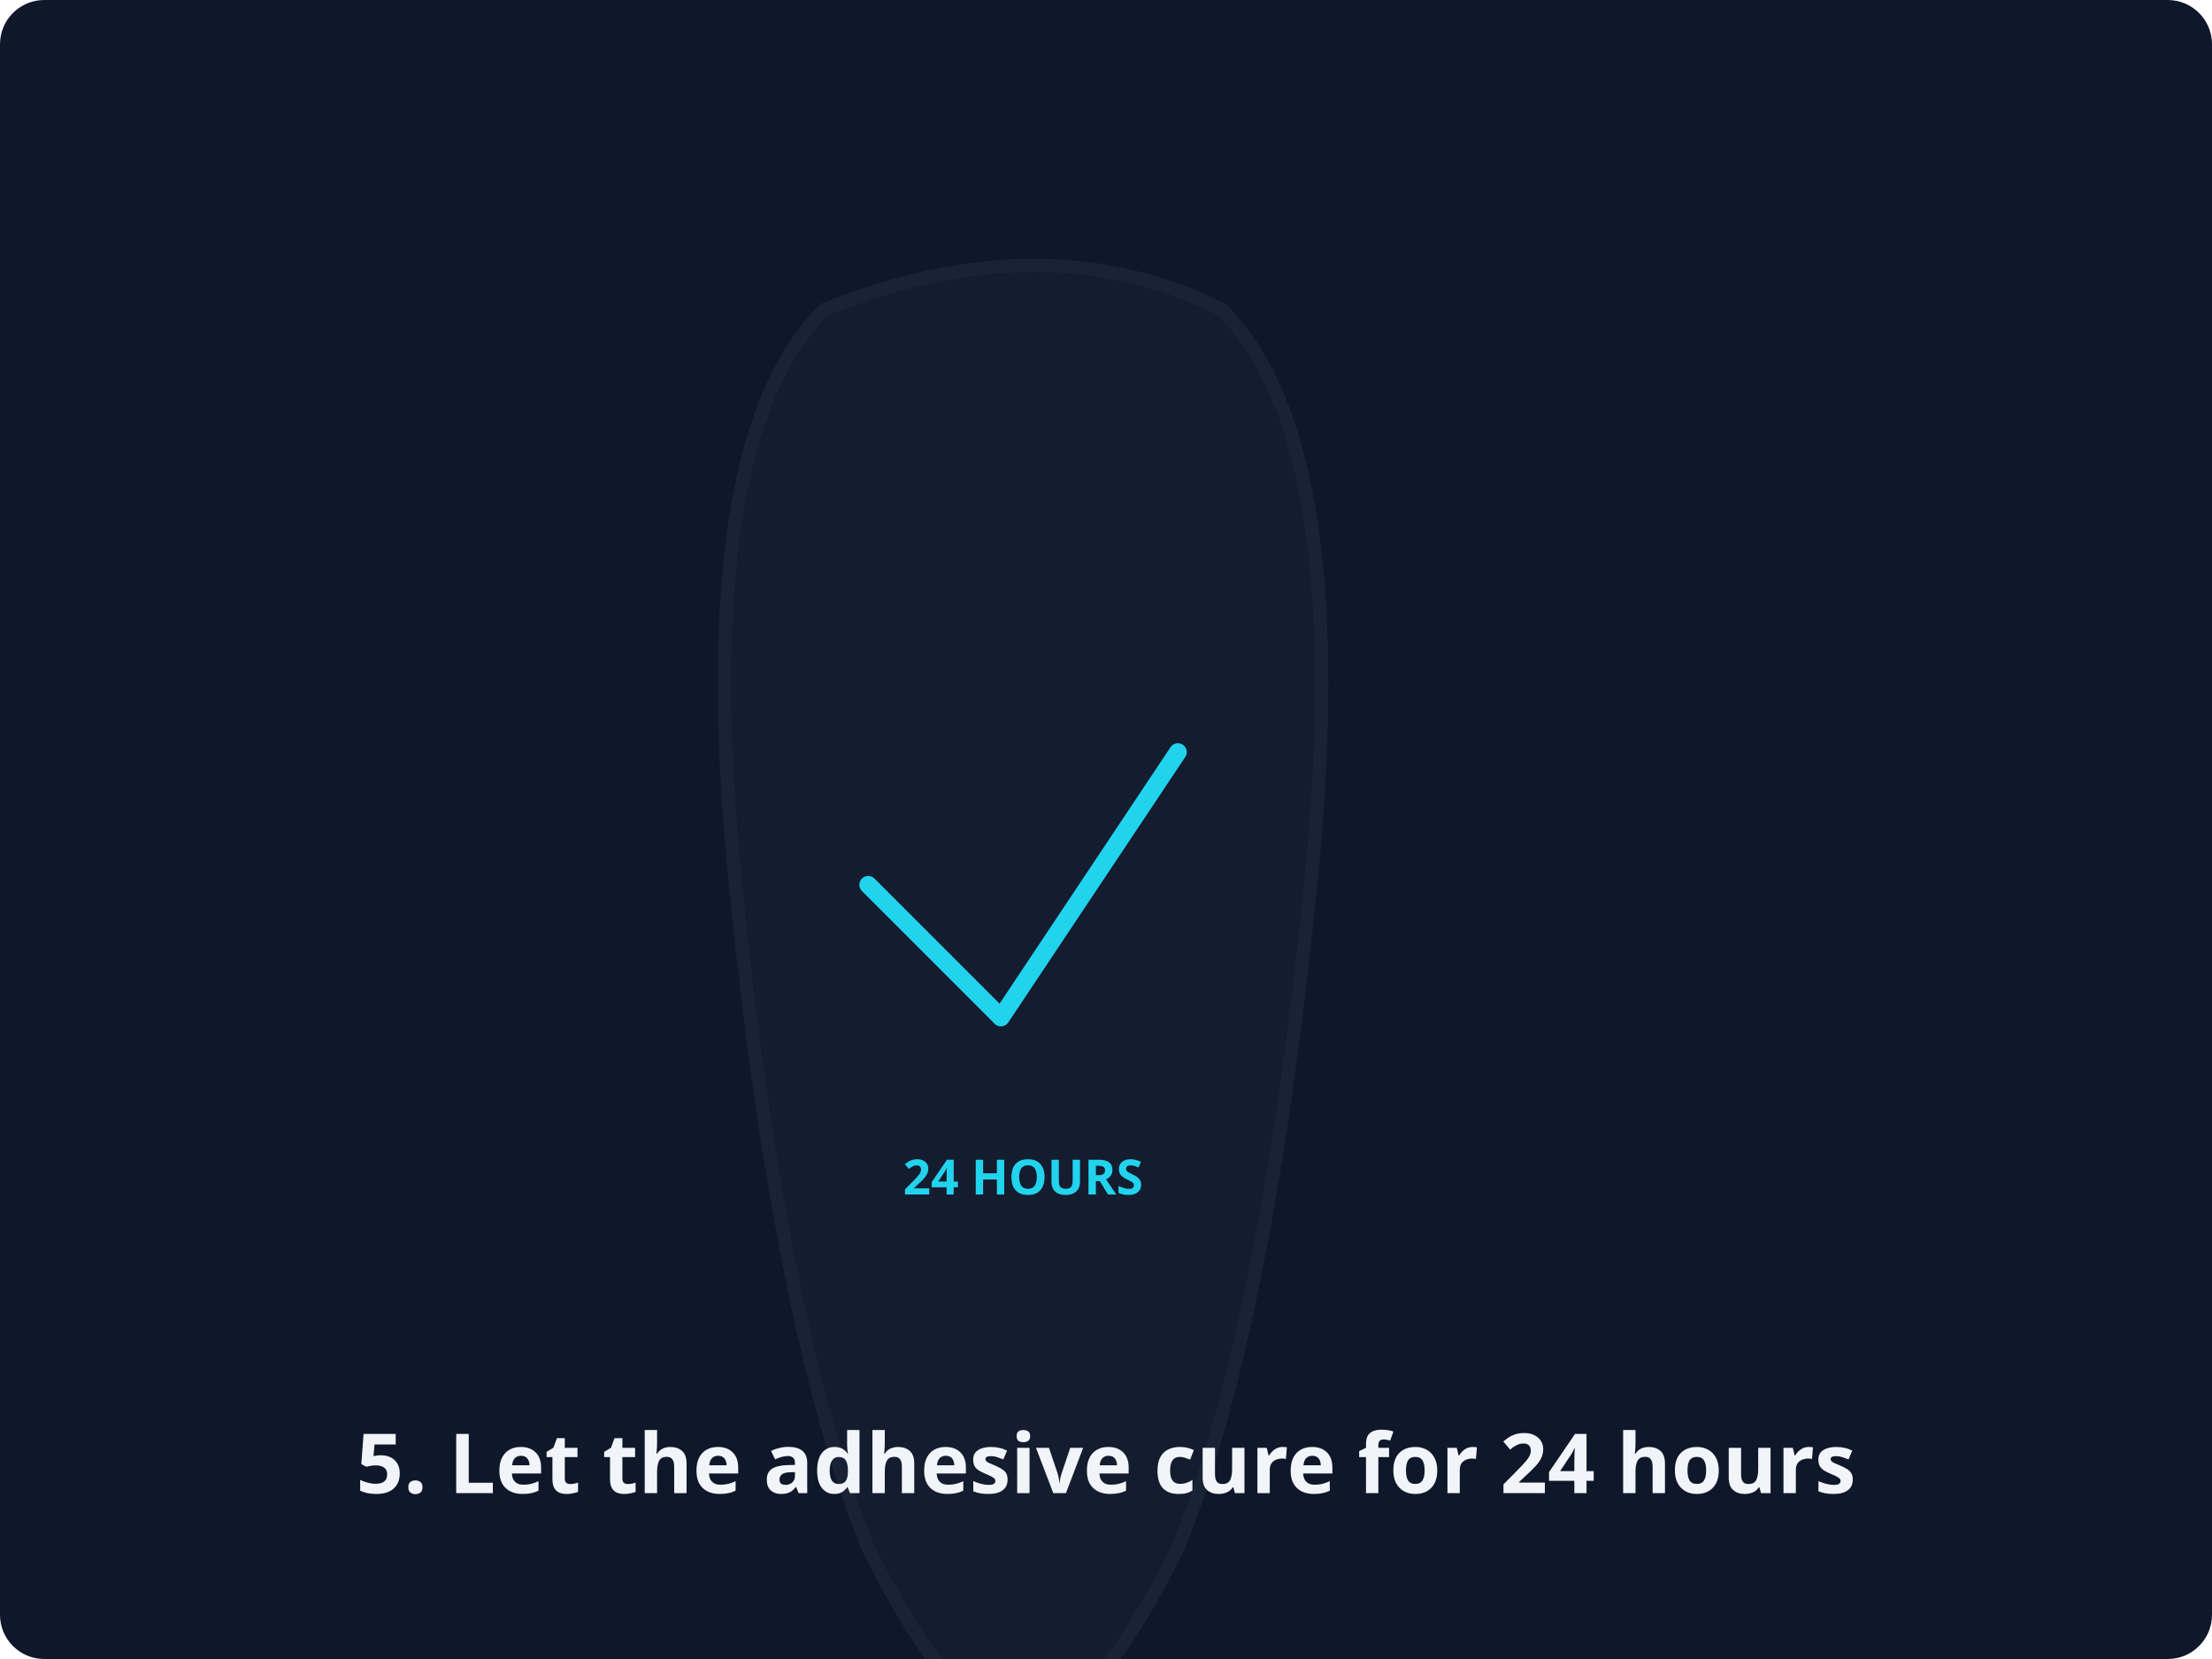
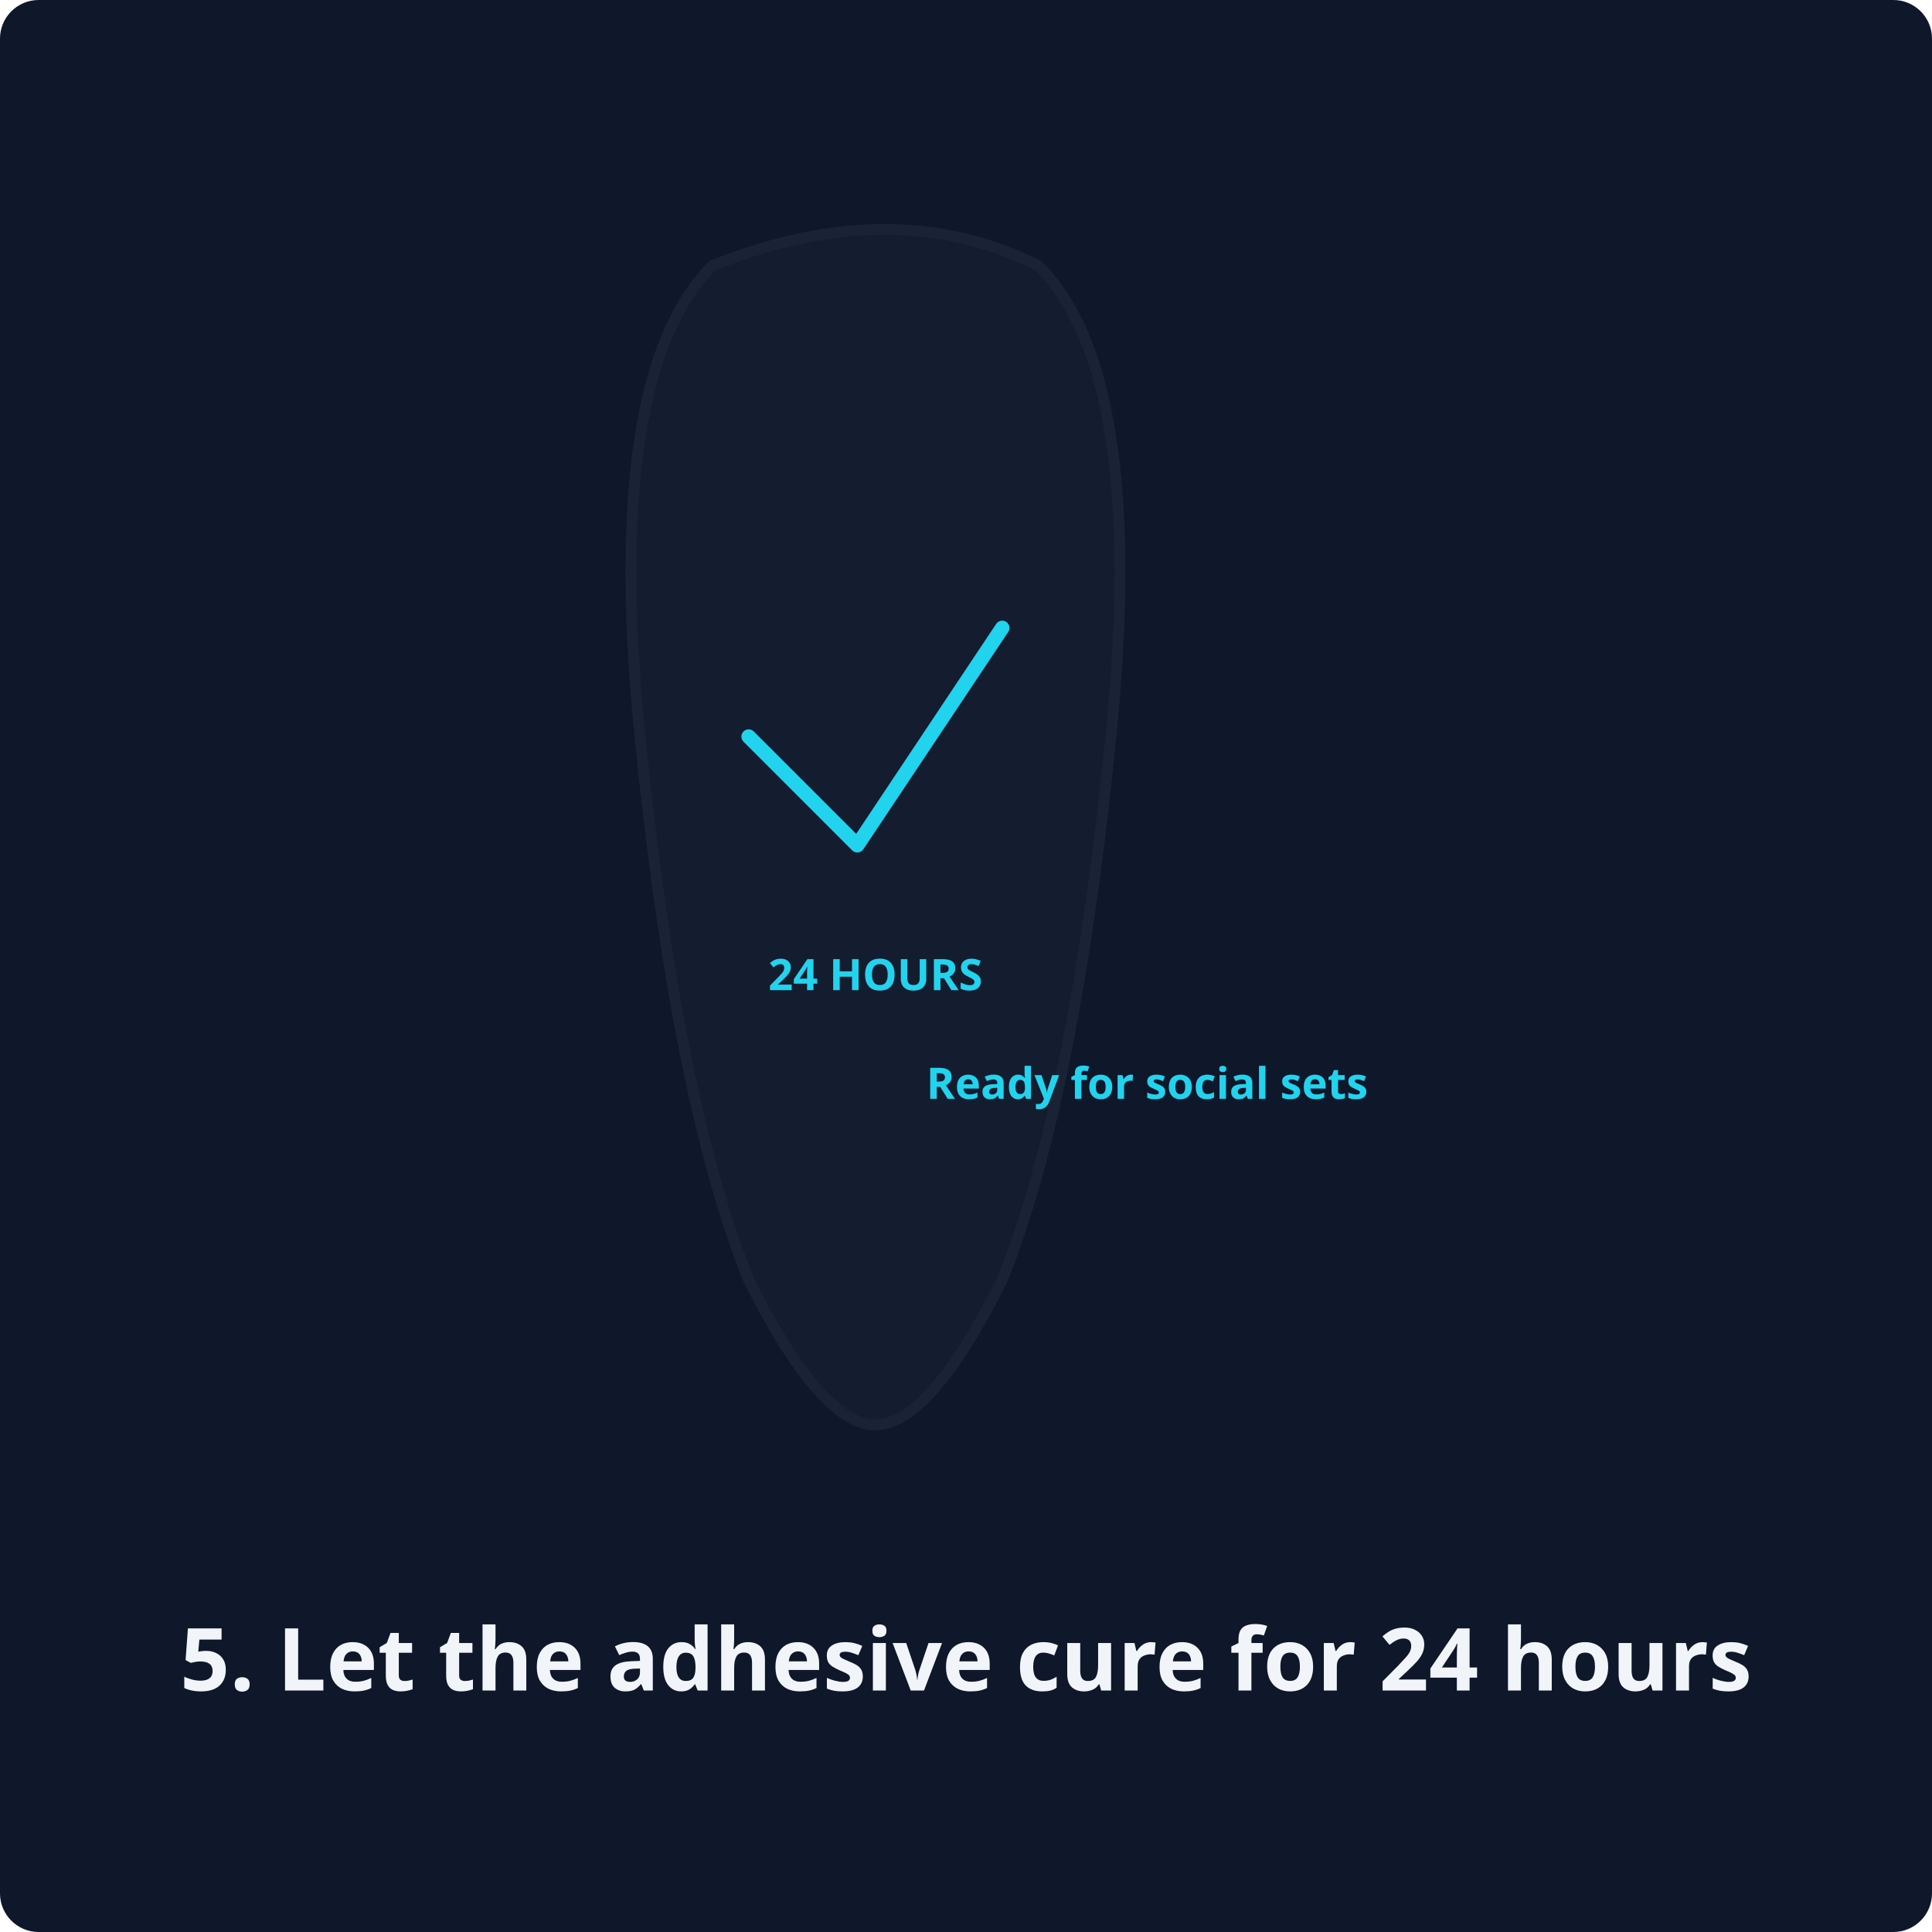
- <svg xmlns="http://www.w3.org/2000/svg" viewBox="0 0 400 300">
-   <rect class="bg" width="400" height="300" rx="8" />
+ <svg xmlns="http://www.w3.org/2000/svg" viewBox="0 0 400 400">
+   <rect class="bg" width="400" height="400" rx="8" />
  <style>
    .bg { fill: #0f172a; }
    .shoe { fill: #1e293b; stroke: #334155; stroke-width: 3; }
    .suede { fill: #475569; stroke: #64748b; stroke-width: 2; }
    .accent-line { stroke: #22d3ee; stroke-width: 2.5; fill: none; stroke-dasharray: 4,4; }
-     .text { font-family: 'Albert Sans', system-ui, sans-serif; font-size: 15px; font-weight: 700; text-anchor: middle; fill: #f1f5f9; }
-     .label { font-family: 'Albert Sans', system-ui, sans-serif; font-size: 11px; font-weight: 600; fill: #22d3ee; text-anchor: middle; }
+     .text { font-family: 'Albert Sans', system-ui, sans-serif; font-size: 18px; font-weight: 700; text-anchor: middle; fill: #f1f5f9; }
+     .label { font-family: 'Albert Sans', system-ui, sans-serif; font-size: 12px; font-weight: 600; fill: #22d3ee; text-anchor: middle; }
    .tool { fill: #94a3b8; stroke: #f1f5f9; stroke-width: 1.5; }
    .checkmark { stroke: #22d3ee; stroke-width: 4; fill: none; stroke-linecap: round; stroke-linejoin: round; }
</style>
-   <g transform="translate(125, 40) scale(0.8)">
+   <g transform="translate(125, 40) scale(0.75)">
    <path class="shoe" d="M30,20 Q80,0 120,20 Q150,50 140,150 Q130,250 110,300 Q90,340 75,340 Q60,340 40,300 Q20,250 10,150 Q0,50 30,20 Z" opacity="0.3" />
    <path class="checkmark" d="M40,150 L70,180 L110,120" />
    <text x="75" y="220" class="label" font-size="20">24 HOURS</text>
+     <g transform="translate(150, 250)">
+       <text class="label">Ready for social sets</text>
+     </g>
  </g>
-   <text x="200" y="270" class="text">5. Let the adhesive cure for 24 hours</text>
+   <text x="200" y="350" class="text">5. Let the adhesive cure for 24 hours</text>
</svg>
